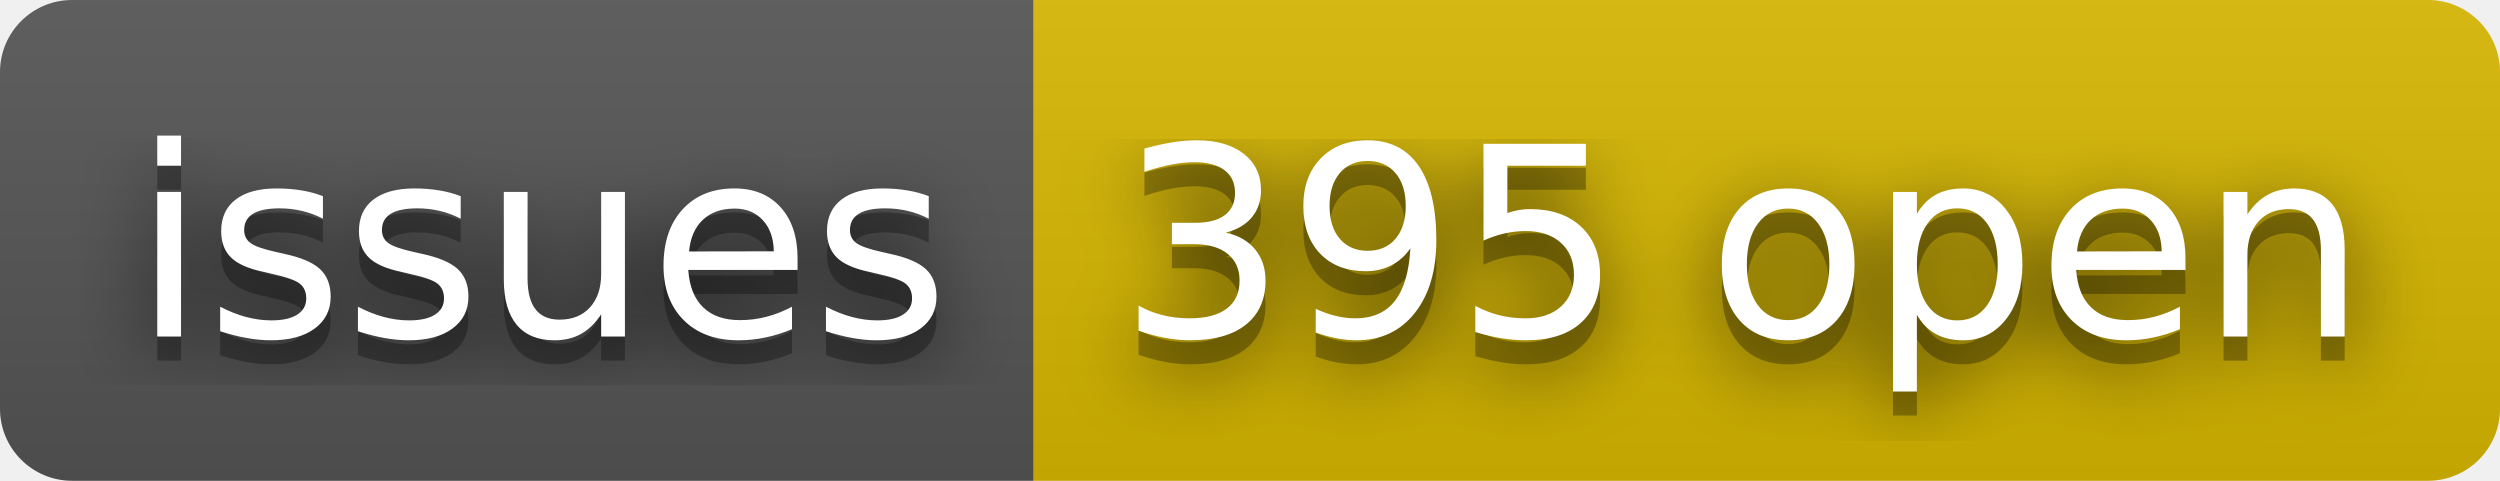
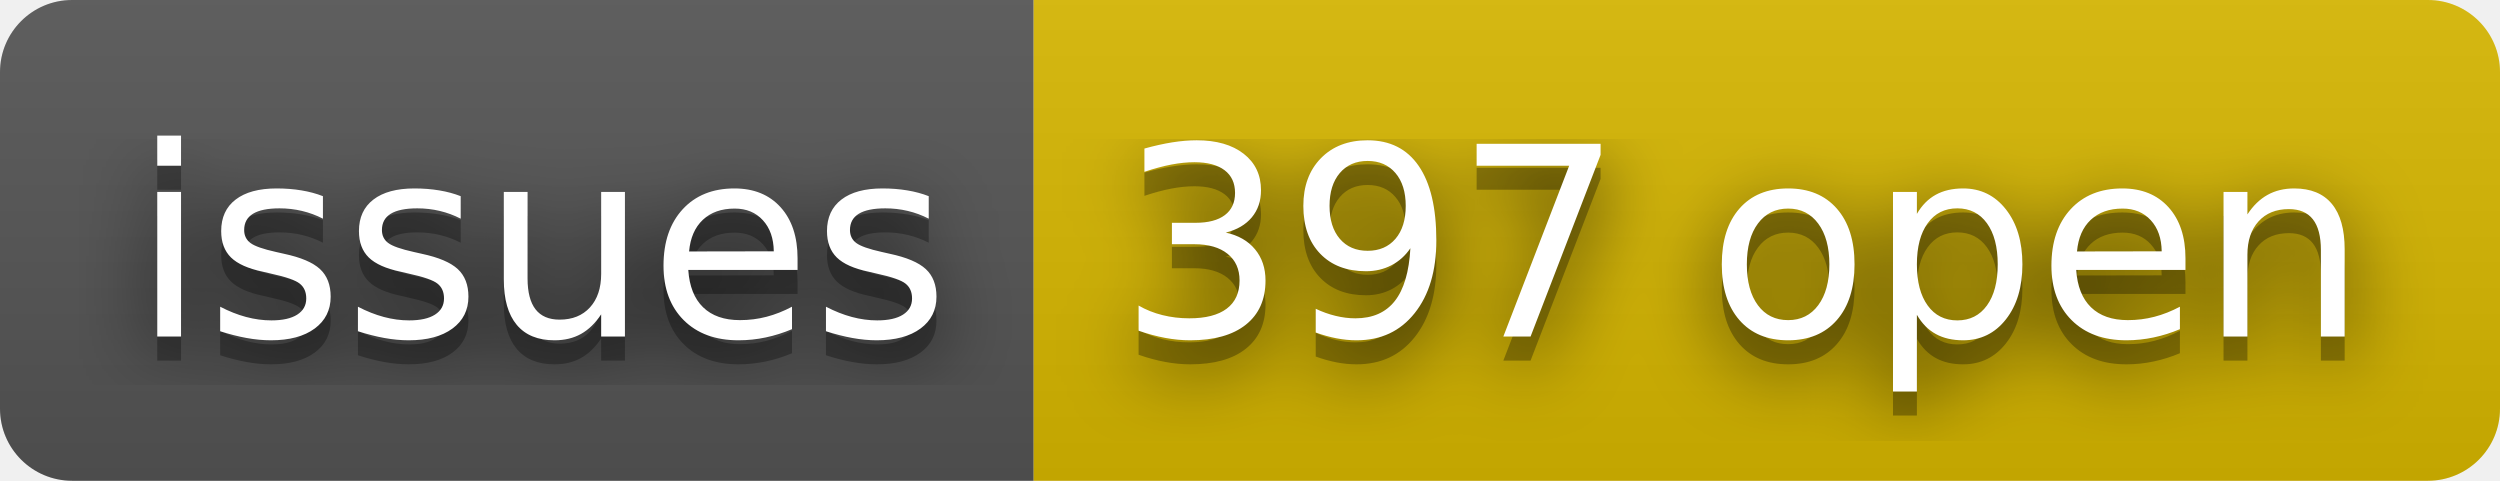
- <svg xmlns="http://www.w3.org/2000/svg" width="104" height="20" role="img" aria-label="issues: 395 open">
+ <svg xmlns="http://www.w3.org/2000/svg" width="104" height="20" role="img" aria-label="issues: 397 open">
  <filter id="blur">
    <feGaussianBlur stdDeviation="16" />
  </filter>
  <linearGradient id="s" x2="0" y2="100%">
    <stop offset="0" stop-color="#bbb" stop-opacity=".1" />
    <stop offset="1" stop-opacity=".1" />
  </linearGradient>
  <clipPath id="r">
    <rect width="104" height="20" rx="3" />
  </clipPath>
  <g clip-path="url(#r)">
    <rect width="43" height="20" fill="#555" />
    <rect x="43" width="61" height="20" fill="#d8b800" />
    <rect width="104" height="20" fill="url(#s)" />
  </g>
  <g fill="#fff" text-anchor="middle" font-family="Verdana,Geneva,DejaVu Sans,sans-serif" text-rendering="geometricPrecision" font-size="110">
    <g transform="scale(.1)">
      <g aria-hidden="true" fill="#010101">
        <text x="225" y="150" fill-opacity=".8" filter="url(#blur)" textLength="330">issues</text>
        <text x="225" y="150" fill-opacity=".3" textLength="330">issues</text>
      </g>
      <text x="225" y="140" textLength="330">issues</text>
    </g>
    <g transform="scale(.1)">
      <g aria-hidden="true" fill="#010101">
-         <text x="725" y="150" fill-opacity=".8" filter="url(#blur)" textLength="510">395 open</text>
-         <text x="725" y="150" fill-opacity=".3" textLength="510">395 open</text>
+         <text x="725" y="150" fill-opacity=".8" filter="url(#blur)" textLength="510">397 open</text>
+         <text x="725" y="150" fill-opacity=".3" textLength="510">397 open</text>
      </g>
-       <text x="725" y="140" textLength="510">395 open</text>
+       <text x="725" y="140" textLength="510">397 open</text>
    </g>
  </g>
</svg>
